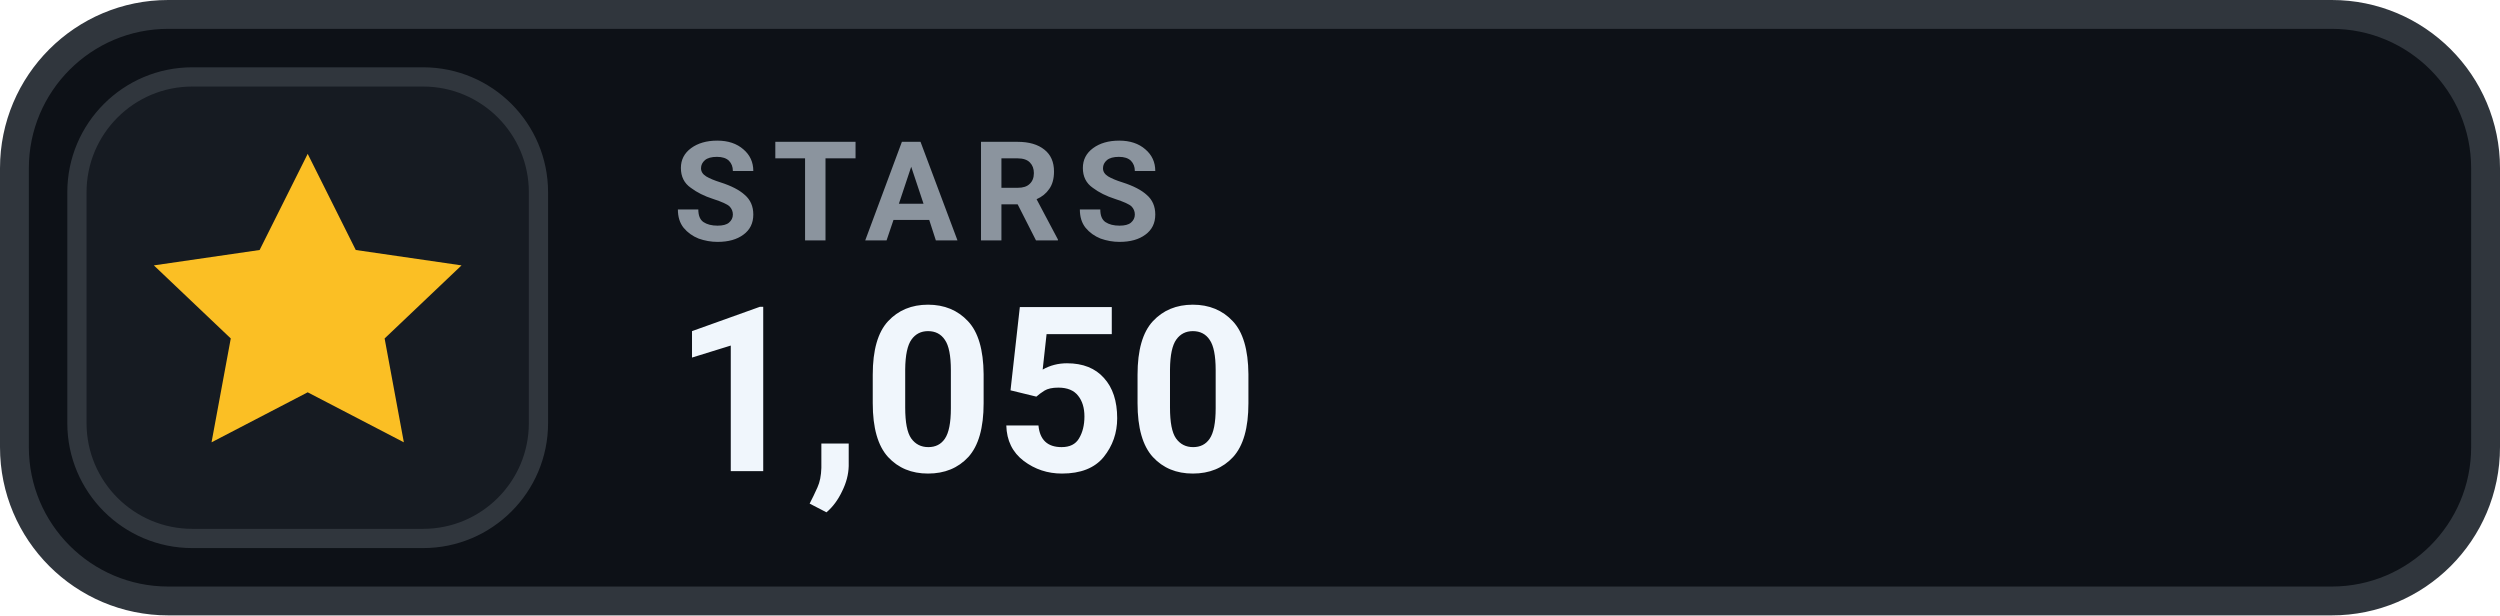
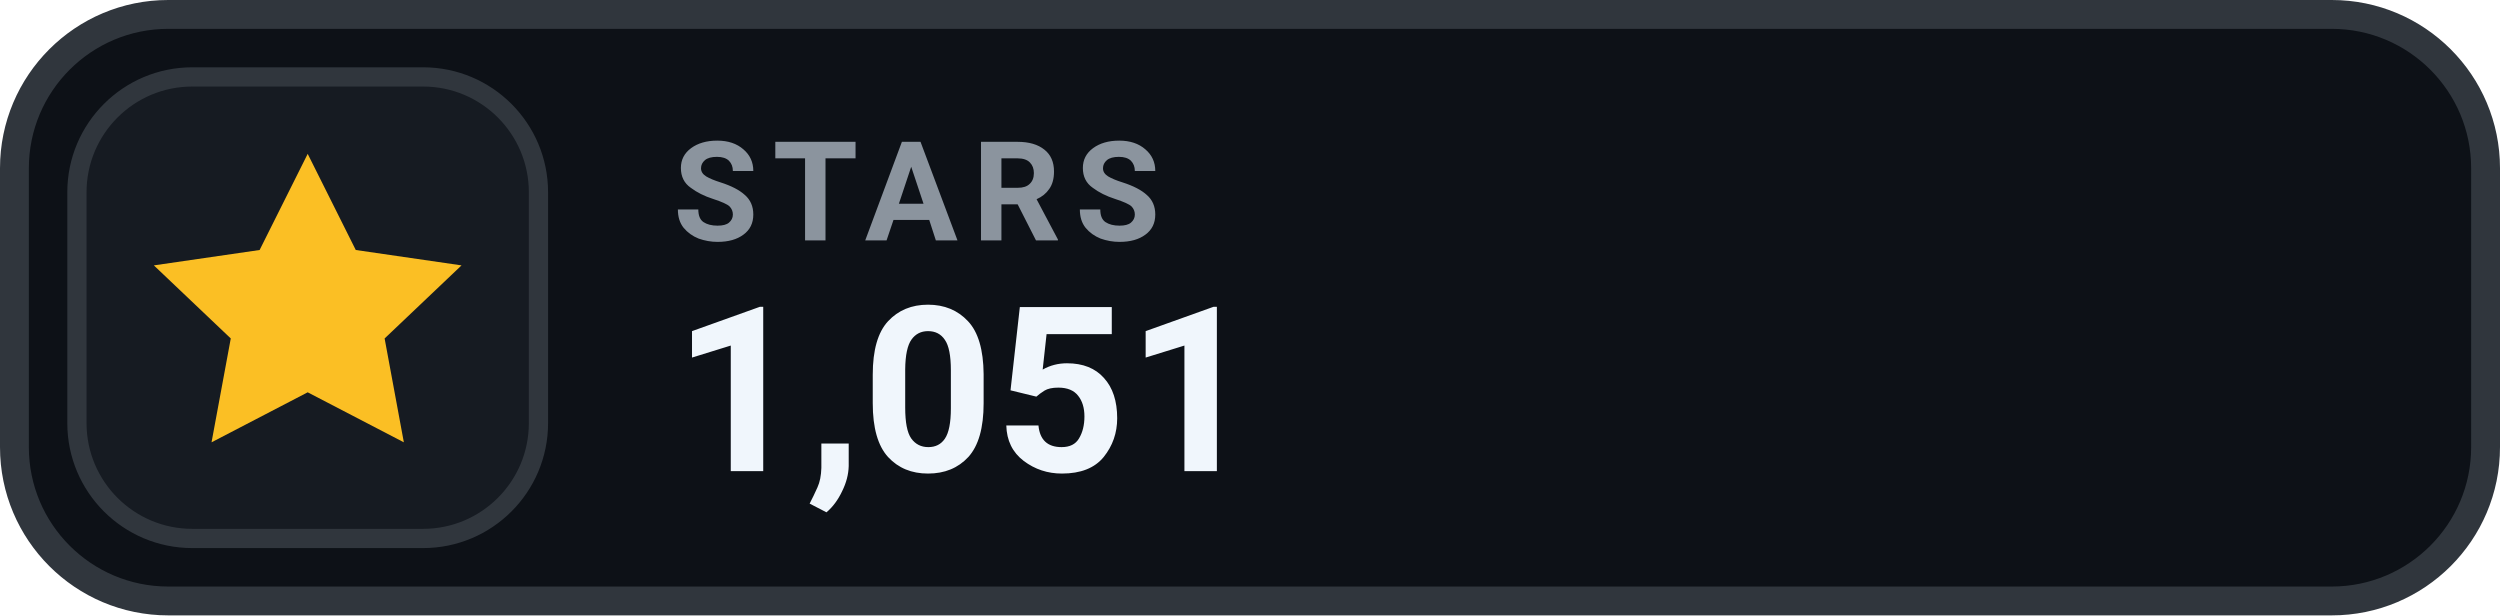
- <svg xmlns="http://www.w3.org/2000/svg" width="130" height="32" viewBox="0 0 130 32" role="img" aria-label="STARS 1,050">
+ <svg xmlns="http://www.w3.org/2000/svg" width="130" height="32" viewBox="0 0 130 32" role="img" aria-label="STARS 1,051">
  <rect x=".75" y=".75" width="128.5" height="30.5" rx="8" fill="#0D1117" stroke="#30363D" stroke-width="1.5" />
  <rect x="4" y="4" width="24" height="24" rx="6" fill="#161B22" stroke="#30363D" stroke-width="1" />
  <g transform="translate(16 16)" style="color:#FBBF24;">
    <path d="M0 -8 l2.5 5 5.5 .8 -4 3.8 1 5.4 -5 -2.6 -5 2.6 1 -5.4 -4 -3.8 5.5 -.8 Z" fill="currentColor" />
  </g>
  <text x="35" y="12.5" fill="#8B949E" font-family="-apple-system,BlinkMacSystemFont,'Segoe UI',Roboto,Helvetica,Arial,sans-serif" font-size="7.2" font-weight="700" letter-spacing=".75">STARS</text>
-   <text x="35" y="24.5" fill="#F0F6FC" font-family="-apple-system,BlinkMacSystemFont,'Segoe UI',Roboto,Helvetica,Arial,sans-serif" font-size="12" font-weight="700">1,050</text>
+   <text x="35" y="24.5" fill="#F0F6FC" font-family="-apple-system,BlinkMacSystemFont,'Segoe UI',Roboto,Helvetica,Arial,sans-serif" font-size="12" font-weight="700">1,051</text>
</svg>
